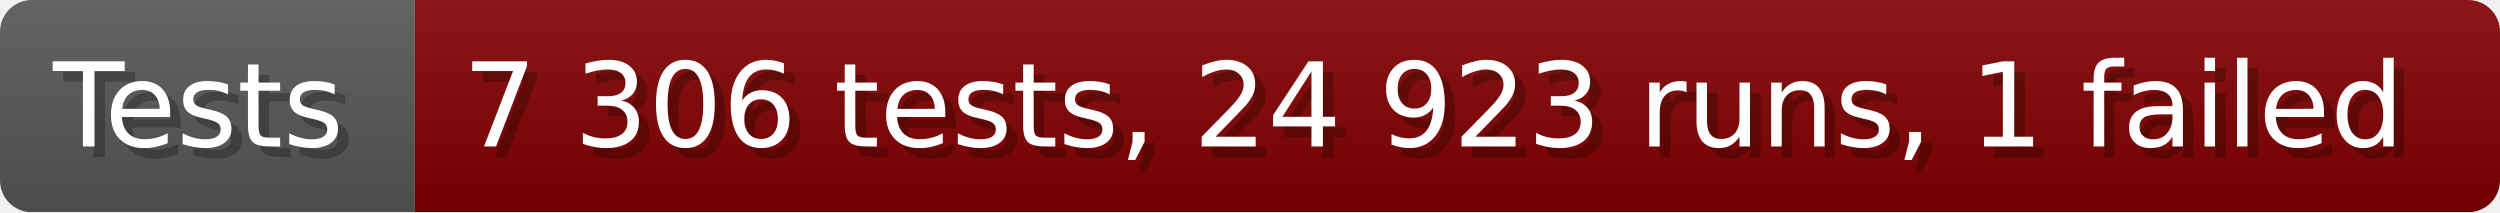
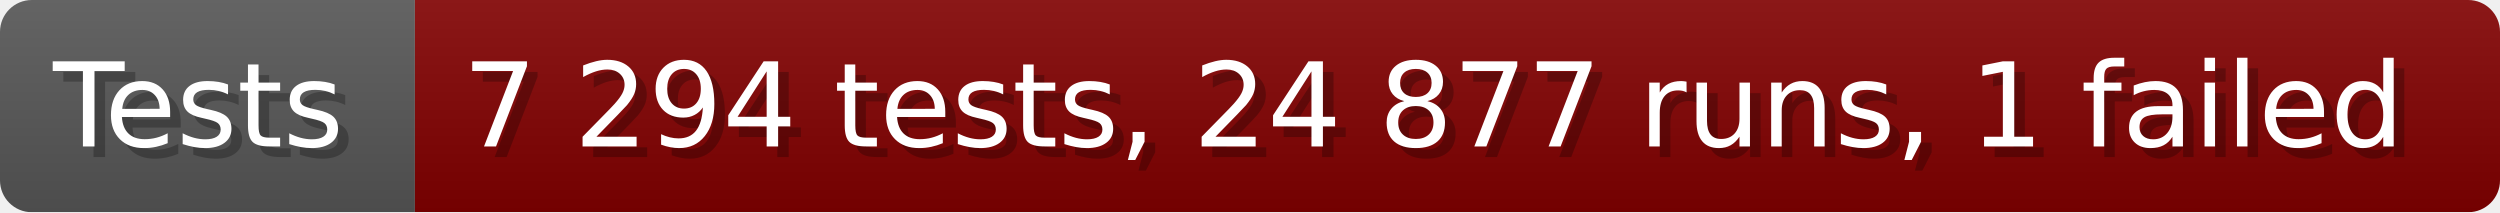
- <svg xmlns="http://www.w3.org/2000/svg" width="235.6" height="20" viewBox="0 0 2356 200" role="img" aria-label="Tests: 7 306 tests, 24 923 runs, 1 failed">
+ <svg xmlns="http://www.w3.org/2000/svg" width="235.6" height="20" viewBox="0 0 2356 200" role="img" aria-label="Tests: 7 294 tests, 24 877 runs, 1 failed">
  <linearGradient id="a" x2="0" y2="100%">
    <stop offset="0" stop-opacity=".1" stop-color="#EEE" />
    <stop offset="1" stop-opacity=".1" />
  </linearGradient>
  <mask id="m">
    <rect width="2356" height="200" rx="30" fill="#FFF" />
  </mask>
  <g mask="url(#m)">
    <rect width="391" height="200" fill="#555" />
    <rect width="1965" height="200" fill="#800000" x="391" />
    <rect width="2356" height="200" fill="url(#a)" />
  </g>
  <g aria-hidden="true" fill="#fff" text-anchor="start" font-family="Verdana,DejaVu Sans,sans-serif" font-size="110">
    <text x="60" y="148" textLength="291" fill="#000" opacity="0.25">Tests</text>
    <text x="50" y="138" textLength="291">Tests</text>
-     <text x="446" y="148" textLength="1865" fill="#000" opacity="0.25">7 306 tests, 24 923 runs, 1 failed</text>
-     <text x="436" y="138" textLength="1865">7 306 tests, 24 923 runs, 1 failed</text>
+     <text x="446" y="148" textLength="1865" fill="#000" opacity="0.25">7 294 tests, 24 877 runs, 1 failed</text>
+     <text x="436" y="138" textLength="1865">7 294 tests, 24 877 runs, 1 failed</text>
  </g>
</svg>
